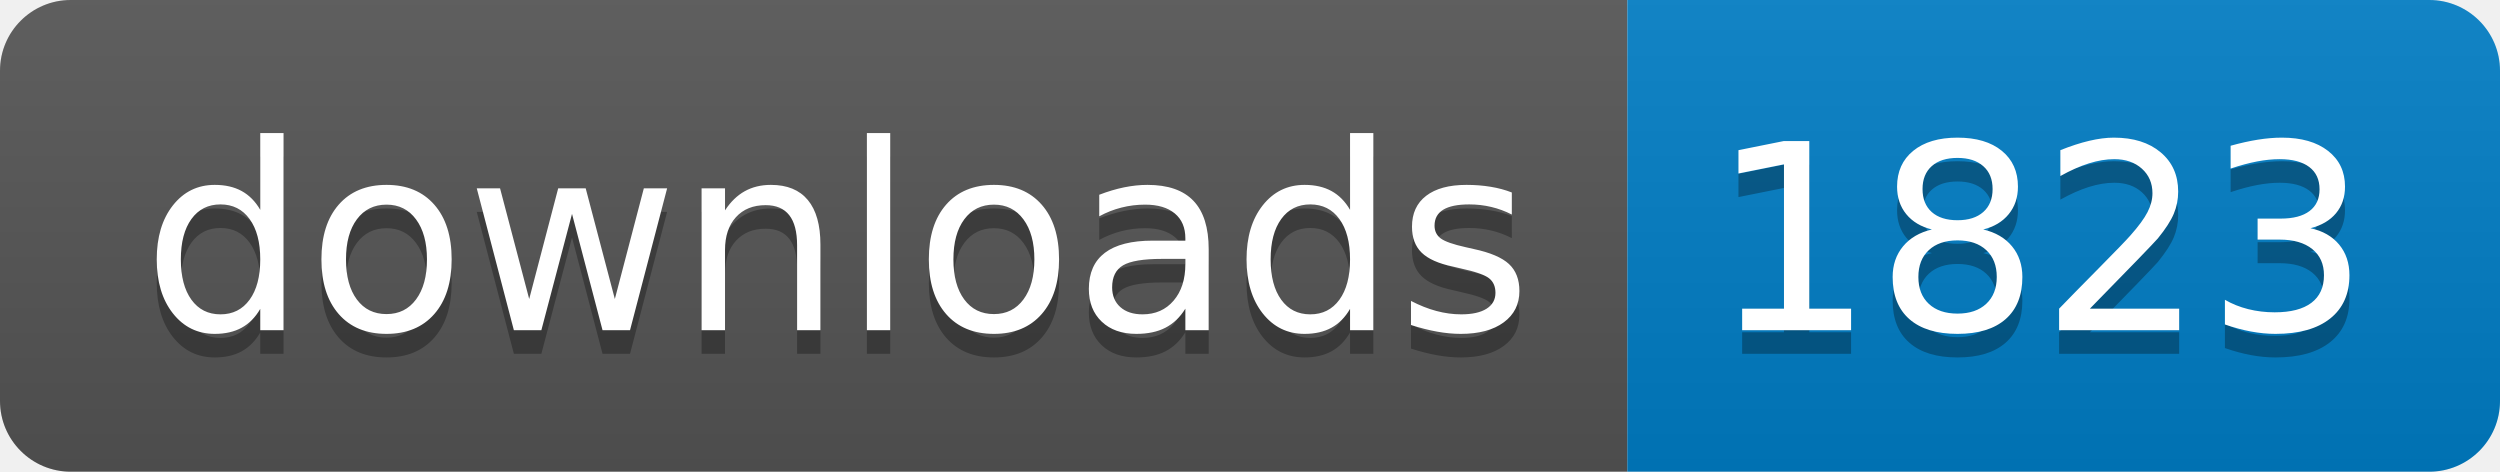
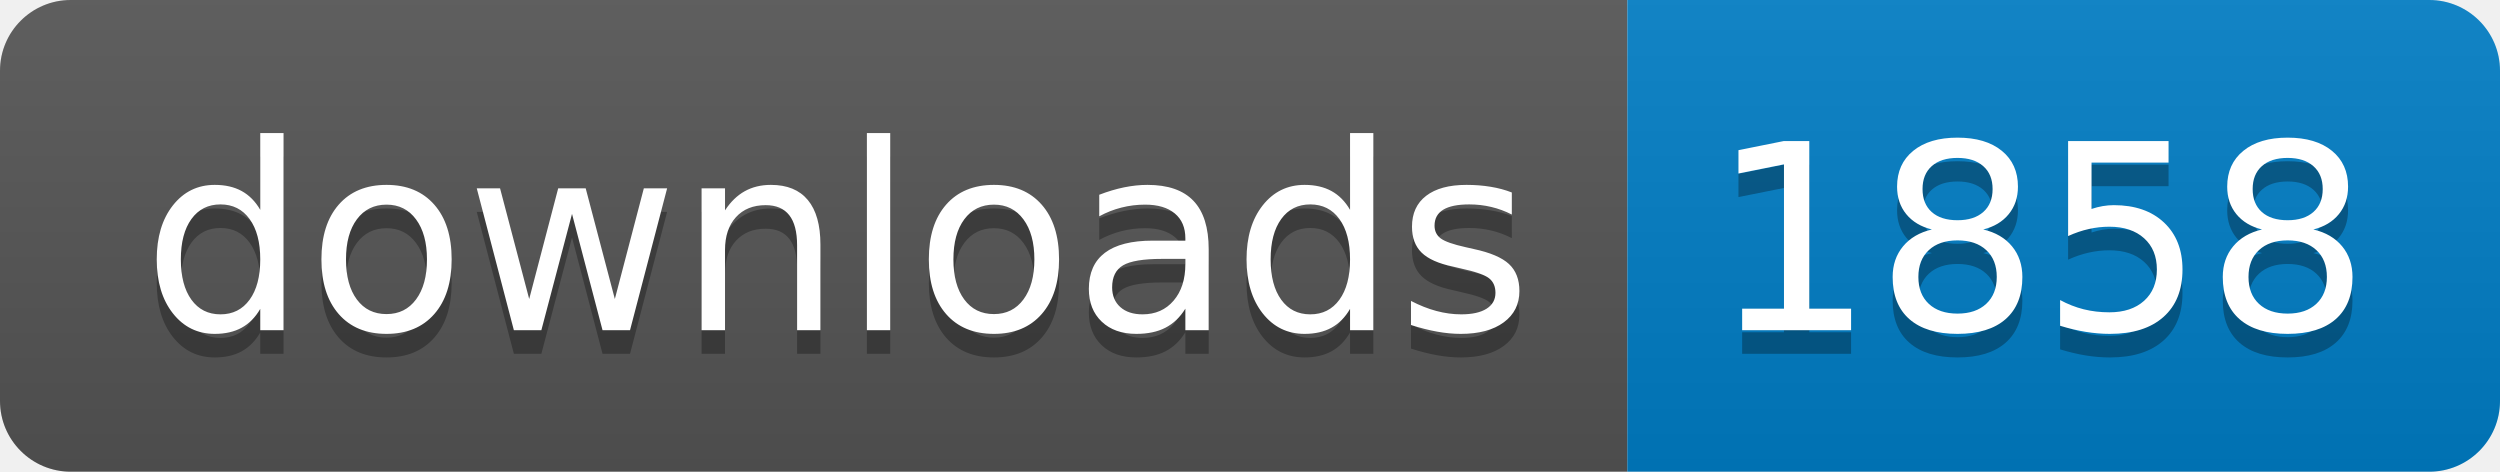
- <svg xmlns="http://www.w3.org/2000/svg" width="106" height="20" role="img" aria-label="downloads: 1823">
+ <svg xmlns="http://www.w3.org/2000/svg" width="106" height="20" role="img" aria-label="downloads: 1858">
  <linearGradient id="s" x2="0" y2="100%">
    <stop offset="0" stop-color="#bbb" stop-opacity=".1" />
    <stop offset="1" stop-opacity=".1" />
  </linearGradient>
  <clipPath id="r">
    <rect width="106" height="20" rx="3" fill="#fff" />
  </clipPath>
  <g clip-path="url(#r)">
    <rect width="69" height="20" fill="#555" />
    <rect x="69" width="37" height="20" fill="#007ec6" />
    <rect width="106" height="20" fill="url(#s)" />
  </g>
  <g fill="#fff" text-anchor="middle" font-family="Verdana,Geneva,DejaVu Sans,sans-serif" text-rendering="geometricPrecision" font-size="110">
    <text aria-hidden="true" x="355" y="150" fill="#010101" fill-opacity=".3" transform="scale(.1)" textLength="590">downloads</text>
    <text x="355" y="140" transform="scale(.1)" fill="#fff" textLength="590">downloads</text>
-     <text aria-hidden="true" x="865" y="150" fill="#010101" fill-opacity=".3" transform="scale(.1)" textLength="270">1823</text>
-     <text x="865" y="140" transform="scale(.1)" fill="#fff" textLength="270">1823</text>
+     <text aria-hidden="true" x="865" y="150" fill="#010101" fill-opacity=".3" transform="scale(.1)" textLength="270">1858</text>
+     <text x="865" y="140" transform="scale(.1)" fill="#fff" textLength="270">1858</text>
  </g>
</svg>
